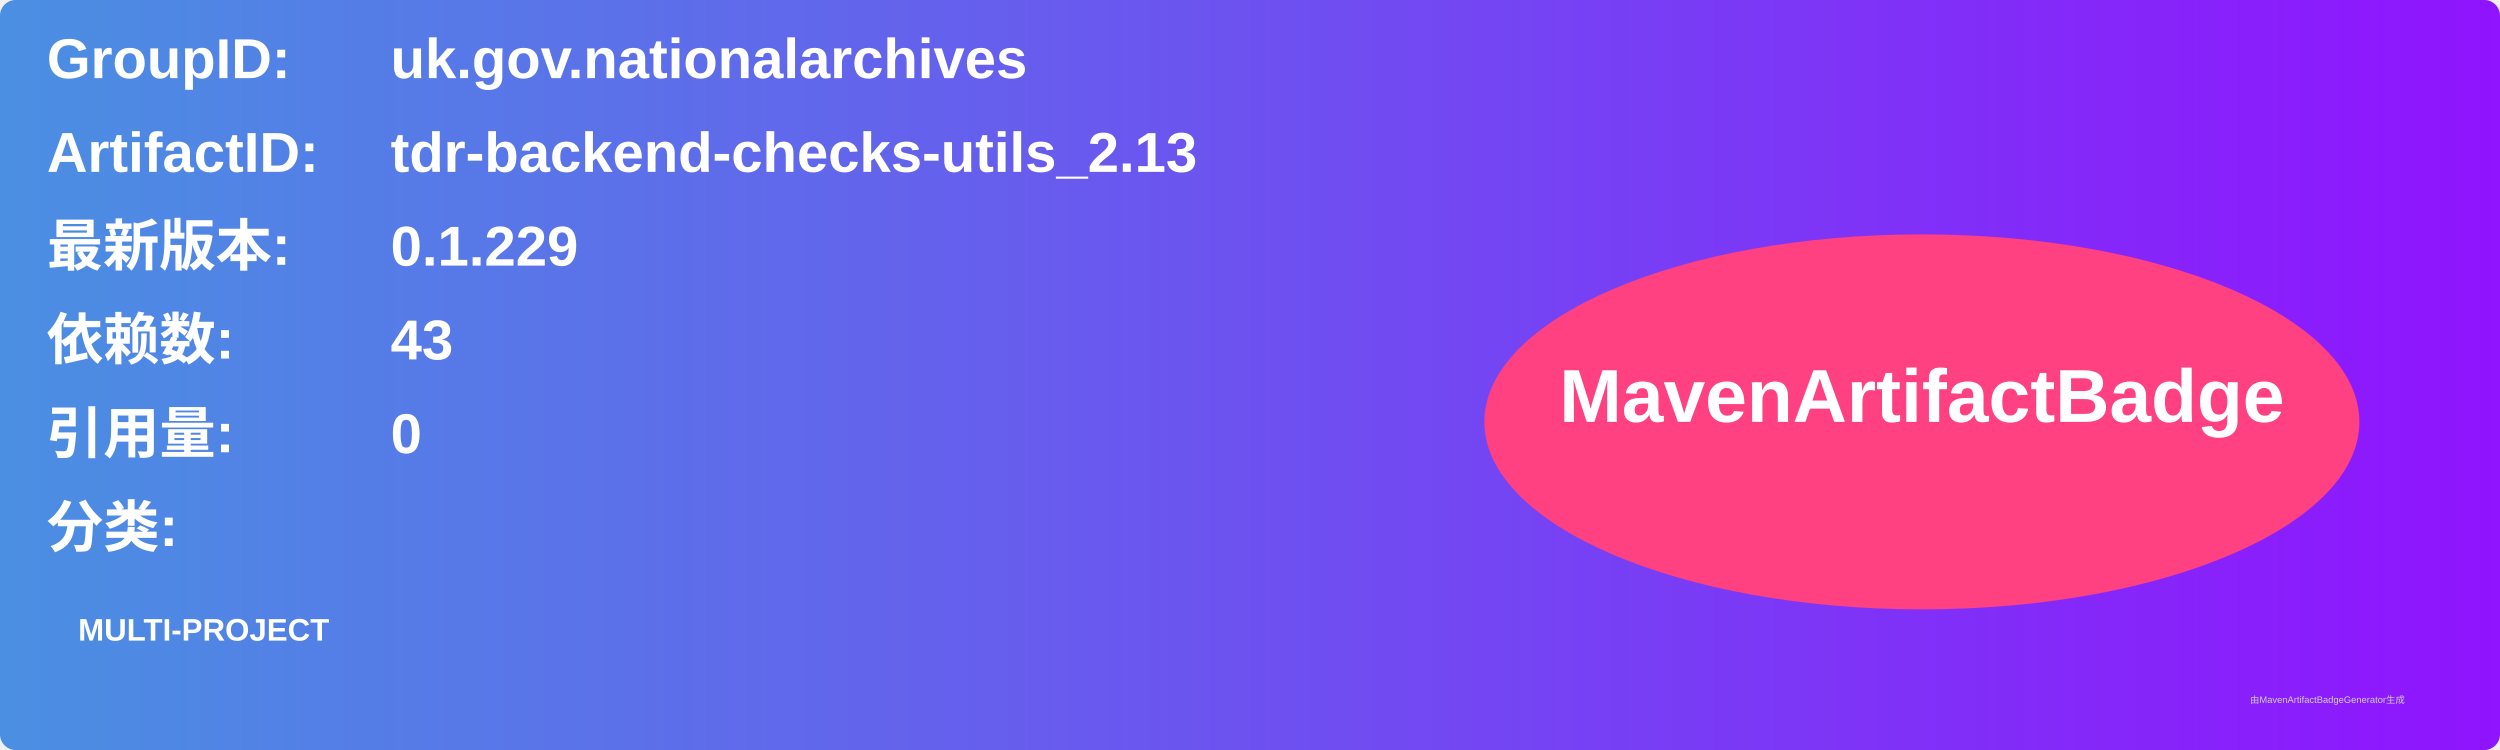
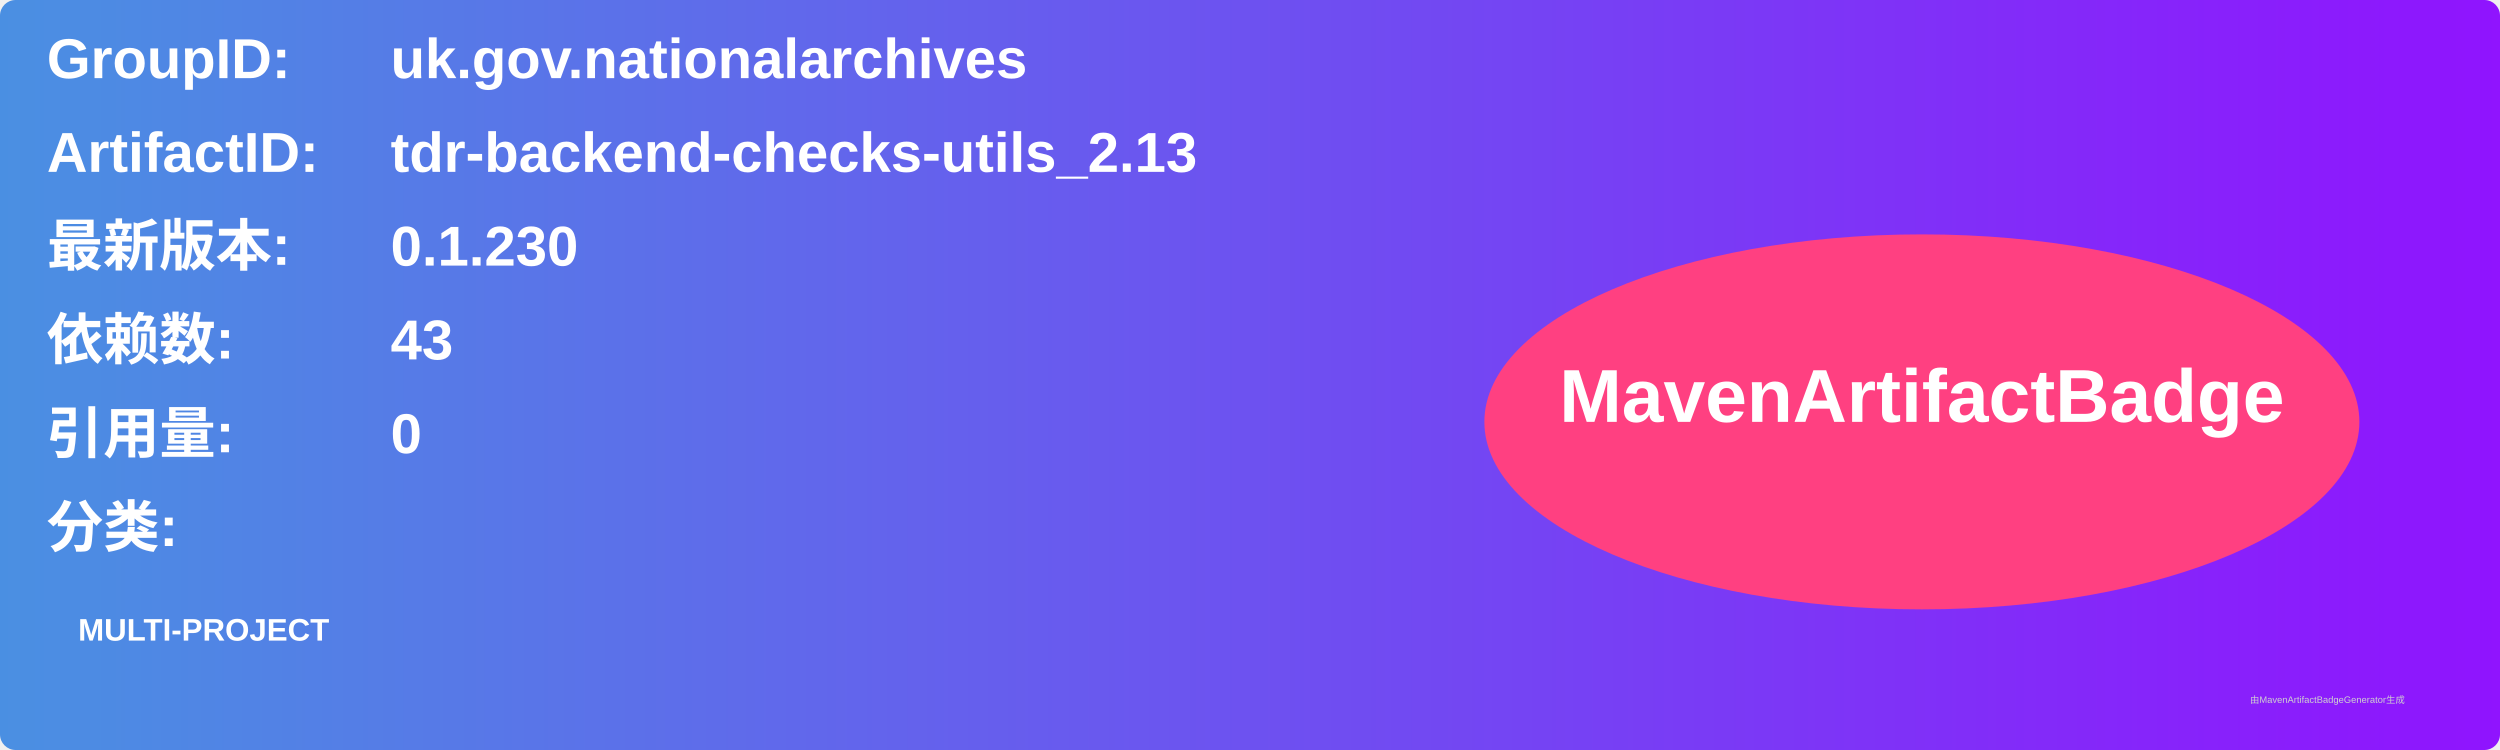
<svg xmlns="http://www.w3.org/2000/svg" width="800" height="240" viewBox="0 0 800 240">
  <linearGradient id="grad" x1="0%" y1="0%" x2="100%" y2="0%">
    <stop offset="0%" stop-color="#4a90e2" />
    <stop offset="100%" stop-color="#9013fe" />
  </linearGradient>
  <rect width="100%" height="100%" rx="5" ry="5" fill="url(#grad)" />
  <g transform="translate(15, 15)">
    <text x="0" y="10" font-family="Arial" font-size="18" fill="white" font-weight="bold" width="260">GroupID:</text>
    <text x="110" y="10" font-family="Arial" font-size="18" fill="white" font-weight="bold" width="460">uk.gov.nationalarchives</text>
    <text x="0" y="40" font-family="Arial" font-size="18" fill="white" font-weight="bold" width="260">ArtifactID:</text>
    <text x="110" y="40" font-family="Arial" font-size="18" fill="white" font-weight="bold" width="460">tdr-backend-checks-utils_2.13</text>
    <text x="0" y="70" font-family="Arial" font-size="18" fill="white" font-weight="bold">最新版本:</text>
    <text x="110" y="70" font-family="Arial" font-size="18" fill="white" font-weight="bold">
-       <tspan font-weight="bold">0.1.229</tspan>
+       <tspan font-weight="bold">0.1.230</tspan>
    </text>
    <text x="0" y="100" font-family="Arial" font-size="18" fill="white" font-weight="bold">依赖数: </text>
    <text x="110" y="100" font-family="Arial" font-size="18" fill="white">
      <tspan font-weight="bold">43</tspan>
    </text>
    <text x="0" y="130" font-family="Arial" font-size="18" fill="white" font-weight="bold">引用量: </text>
    <text x="110" y="130" font-family="Arial" font-size="18" fill="white">
      <tspan font-weight="bold">0</tspan>
    </text>
    <text x="0" y="160" font-family="Arial" font-size="18" fill="white" font-weight="bold">分类:</text>
    <text x="10" y="190" font-family="Arial" font-size="10" fill="white">
      <tspan font-weight="bold">MULTI-PROJECT</tspan>
    </text>
    <ellipse cx="600" cy="120" rx="140" ry="60" fill="#ff4081" />
    <text x="600" y="120" text-anchor="middle" font-family="Arial" font-size="24" fill="white" font-weight="bold">MavenArtifactBadge</text>
  </g>
  <text x="720" y="225" font-family="Arial" font-size="3" fill="#d0d0d0">由MavenArtifactBadgeGenerator生成</text>
</svg>
